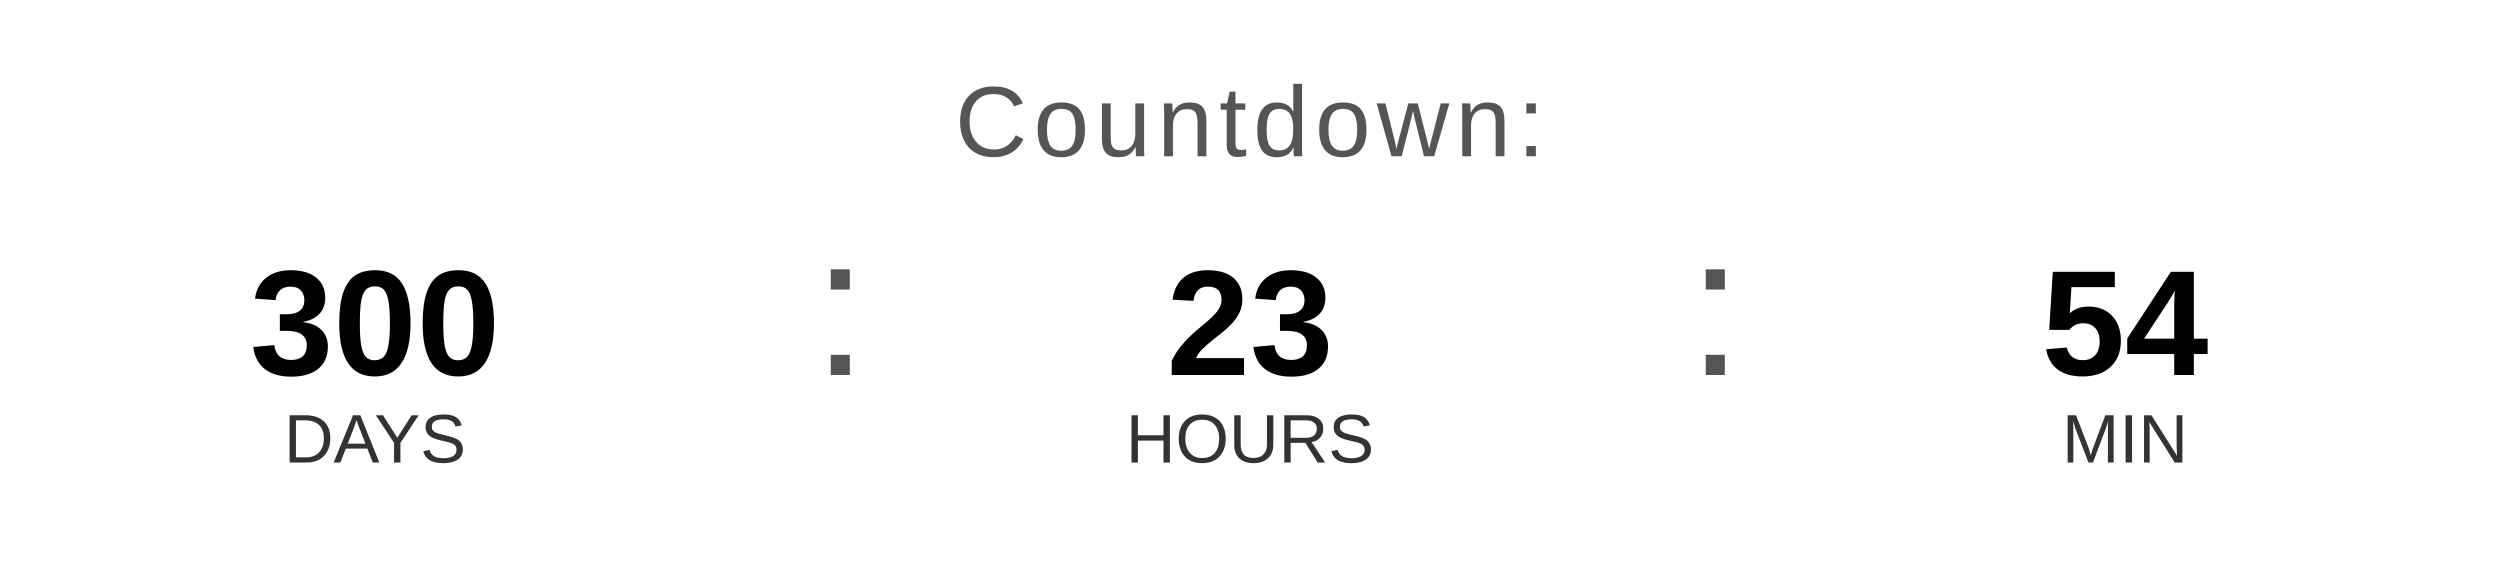
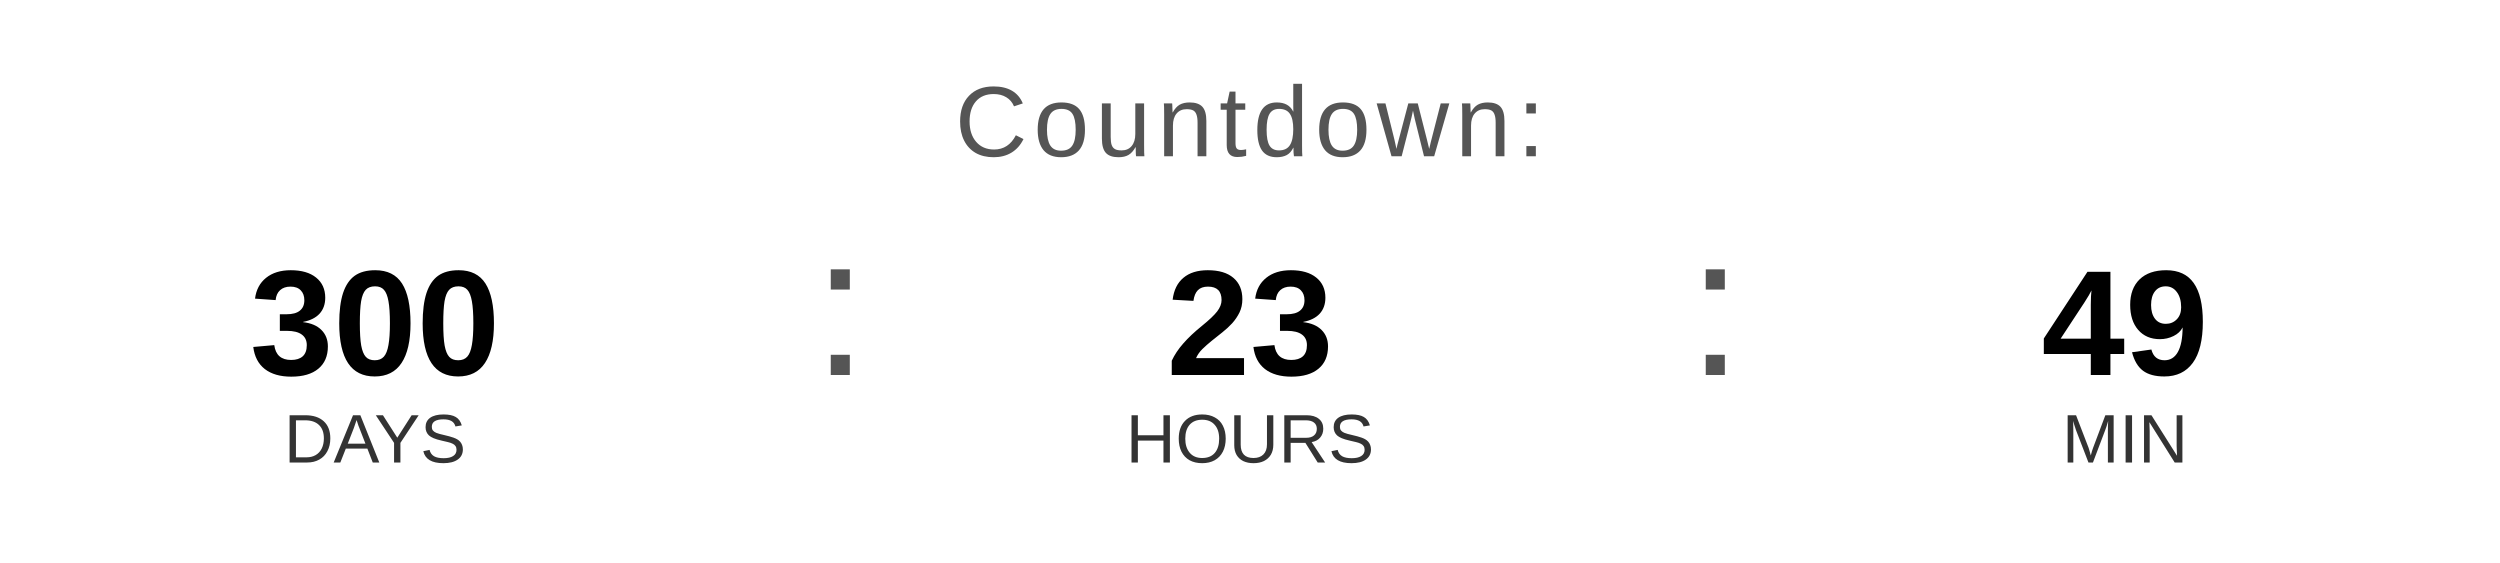
<svg xmlns="http://www.w3.org/2000/svg" width="400" height="90" viewBox="0 0 400 90">
  <text x="200" y="25" font-family="Arial, Helvetica, sans-serif" font-size="16" fill="#555555" text-anchor="middle" letter-spacing="1">
    Countdown:
  </text>
  <text x="60" y="60" font-family="Arial, Helvetica, sans-serif" font-size="24" font-weight="bold" fill="#000000" text-anchor="middle">300</text>
  <text x="60" y="74" font-family="Arial, Helvetica, sans-serif" font-size="11" fill="#333333" text-anchor="middle">DAYS</text>
  <text x="130" y="60" font-family="Arial, sans-serif" font-size="32" fill="#555555">:</text>
  <text x="200" y="60" font-family="Arial, Helvetica, sans-serif" font-size="24" font-weight="bold" fill="#000000" text-anchor="middle">23</text>
  <text x="200" y="74" font-family="Arial, Helvetica, sans-serif" font-size="11" fill="#333333" text-anchor="middle">HOURS</text>
  <text x="270" y="60" font-family="Arial, sans-serif" font-size="32" fill="#555555">:</text>
-   <text x="340" y="60" font-family="Arial, Helvetica, sans-serif" font-size="24" font-weight="bold" fill="#000000" text-anchor="middle">54</text>
+   <text x="340" y="60" font-family="Arial, Helvetica, sans-serif" font-size="24" font-weight="bold" fill="#000000" text-anchor="middle">49</text>
  <text x="340" y="74" font-family="Arial, Helvetica, sans-serif" font-size="11" fill="#333333" text-anchor="middle">MIN</text>
</svg>
